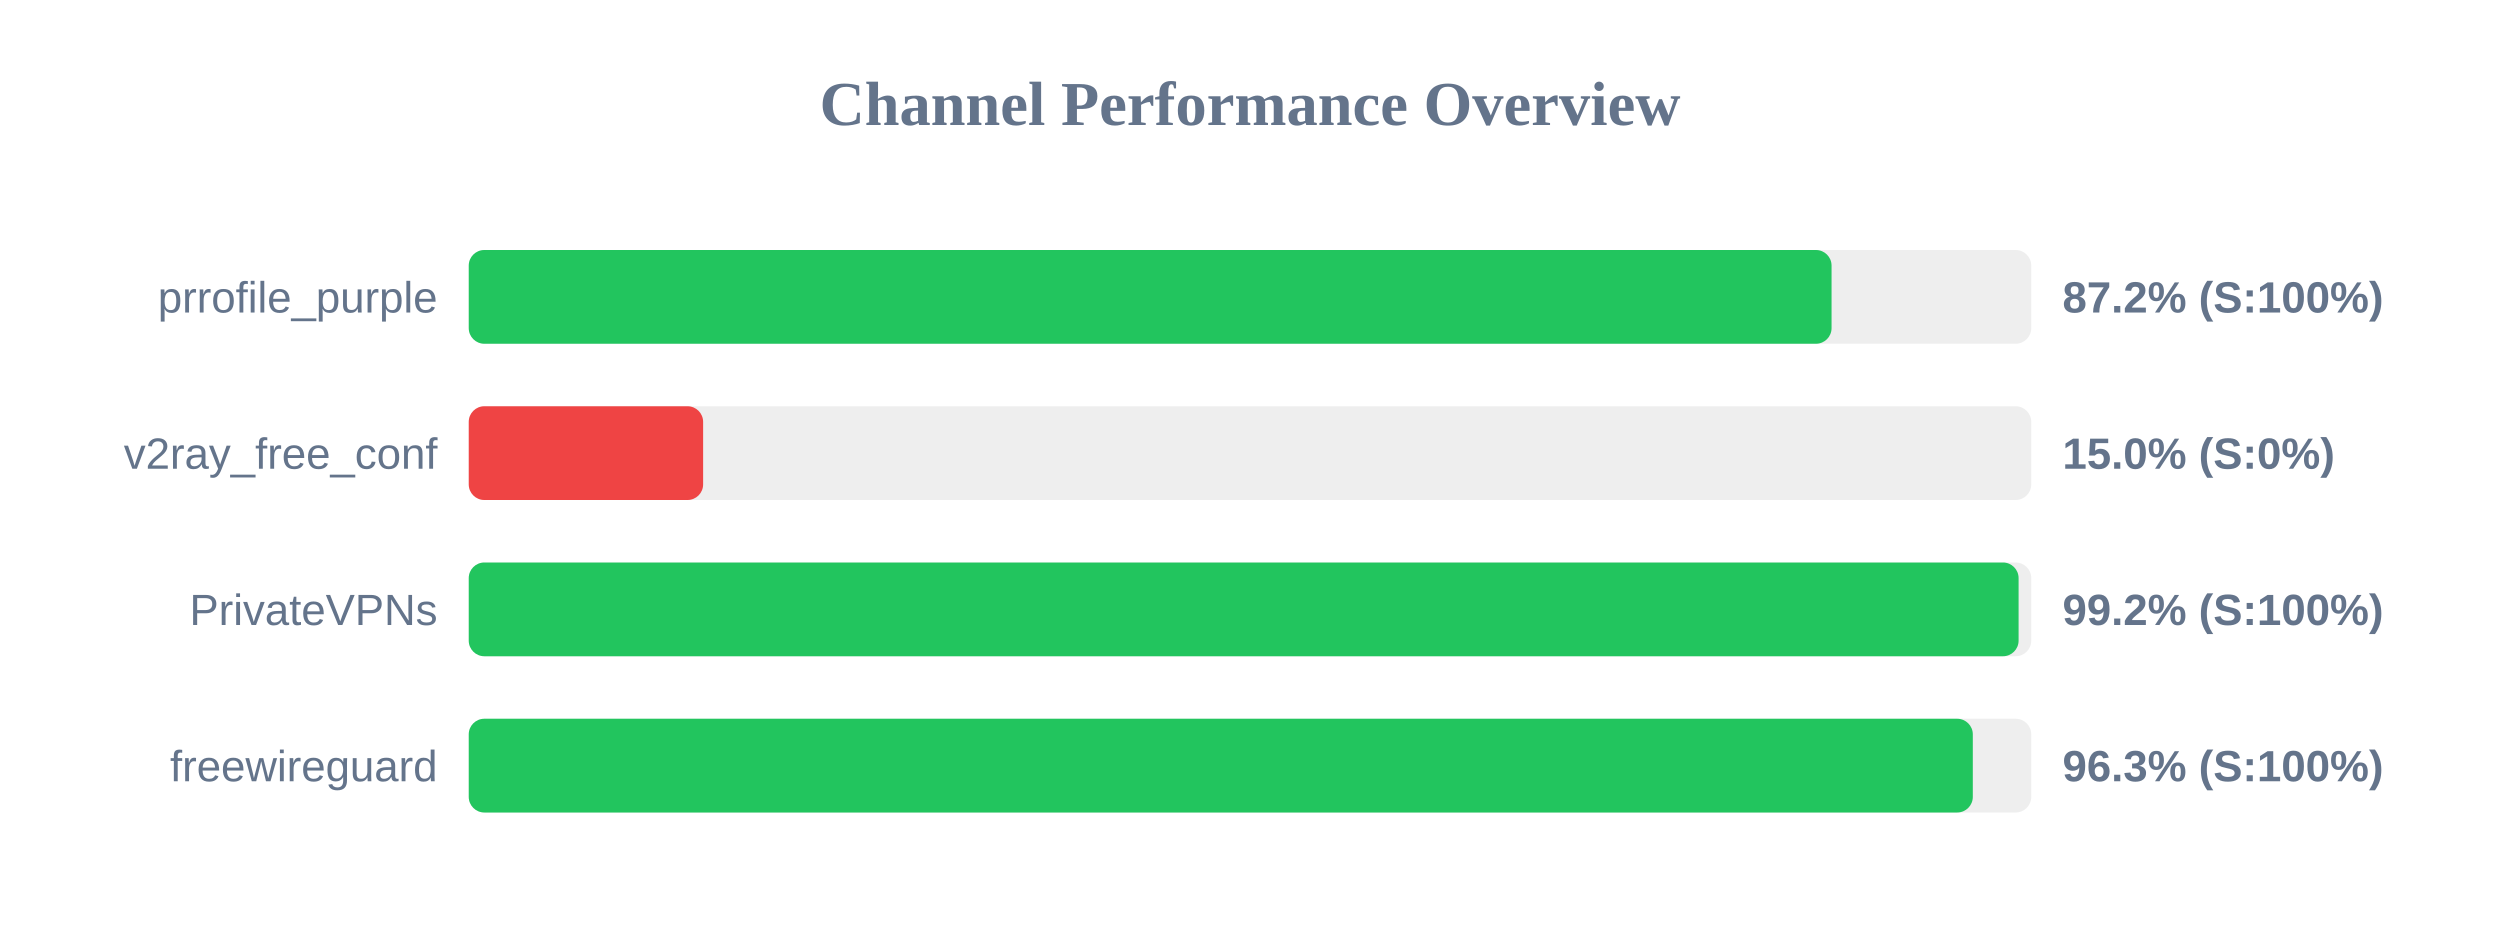
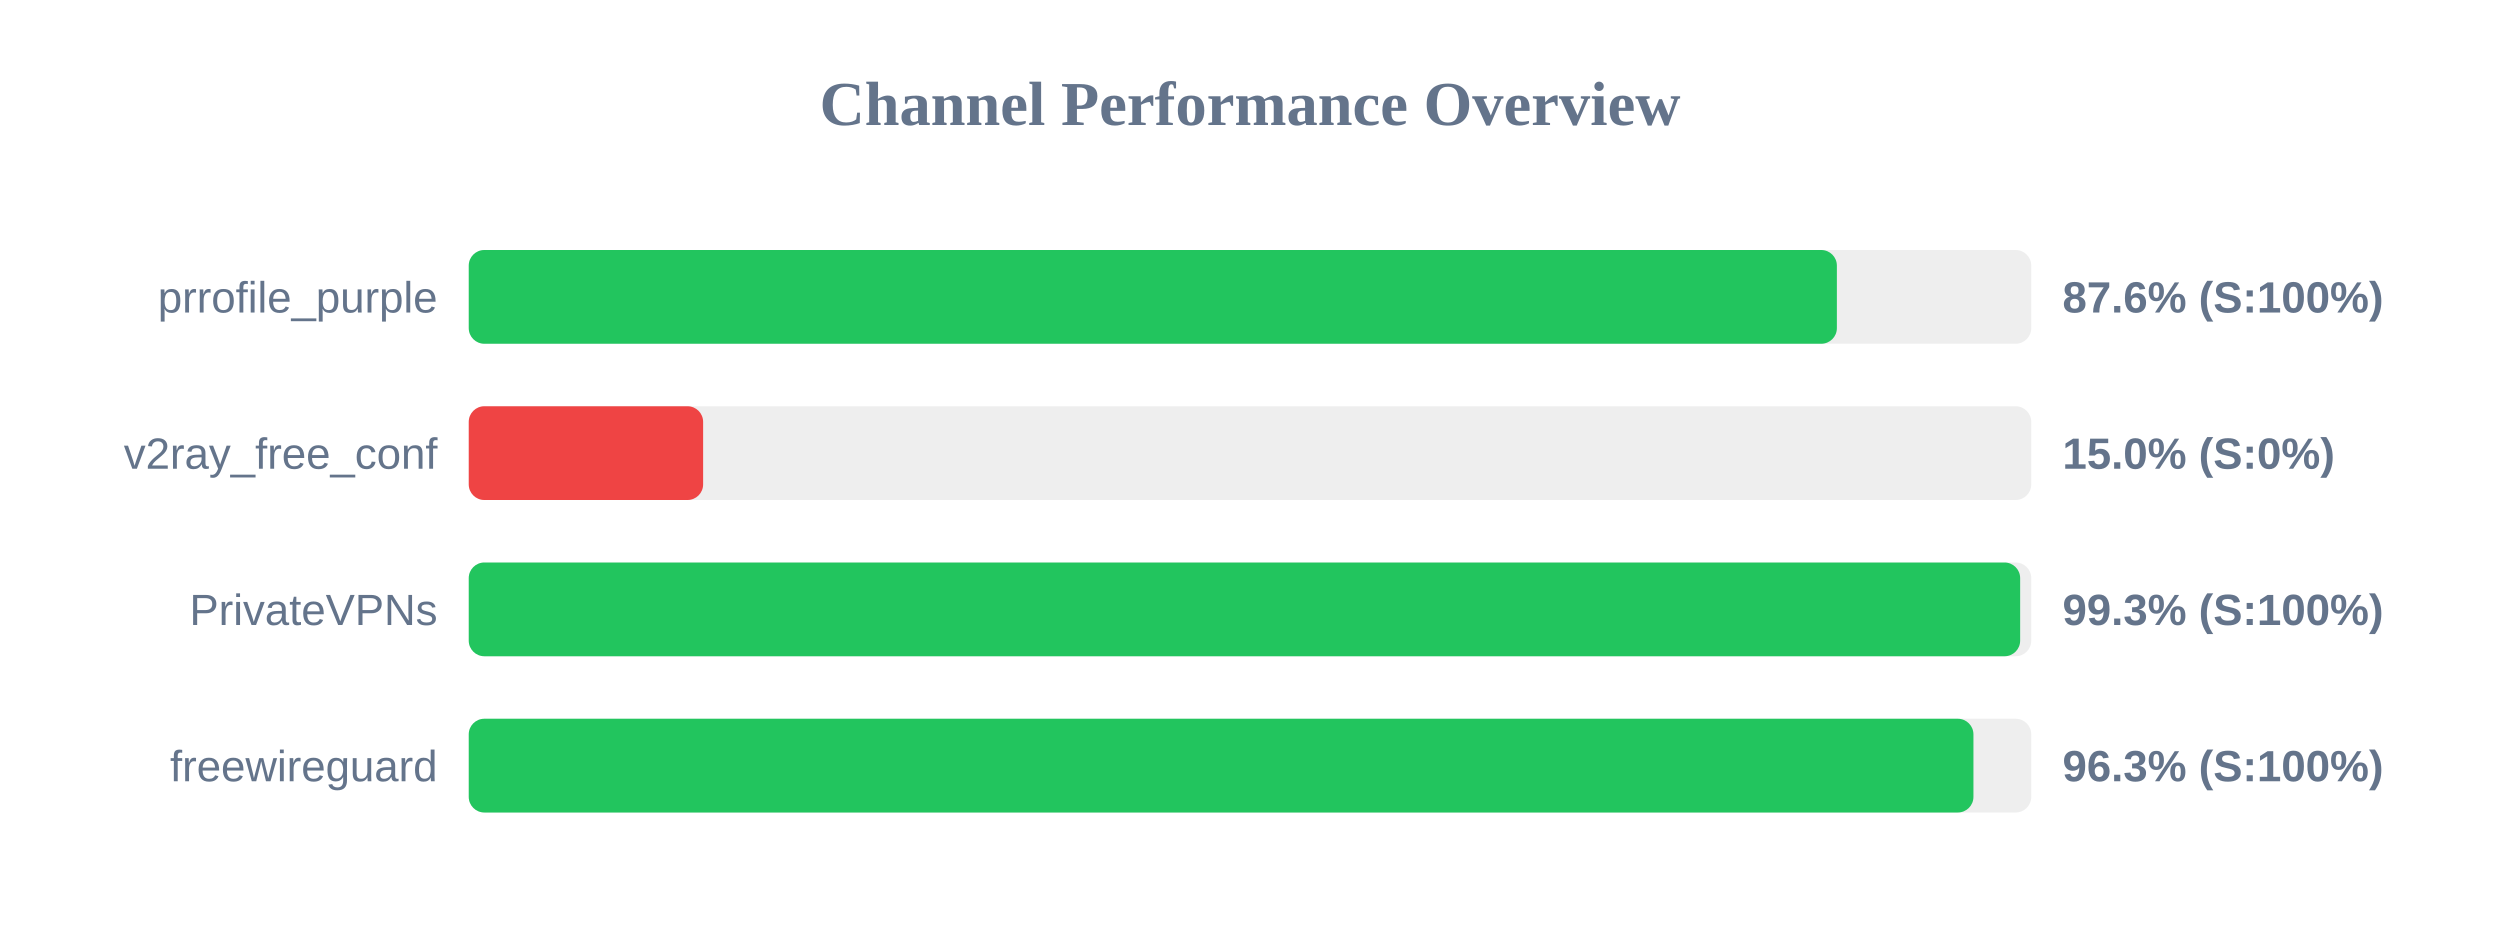
<svg xmlns="http://www.w3.org/2000/svg" width="800" height="300" version="1.1">
  <style>
        .row { font: 14px Arial; fill: #64748b; }
        .score { font: bold 14px Arial; fill: #64748b; }
    </style>
  <text x="400" y="40" text-anchor="middle" font-size="20px" font-weight="bold" fill="#64748b">Channel Performance Overview</text>
  <rect x="150" y="80" width="500" height="30" fill="#eee" rx="5" />
-   <rect x="150" y="80" width="436.1" height="30" fill="#22c55e" rx="5" />
+   <rect x="150" y="80" width="437.8" height="30" fill="#22c55e" rx="5" />
  <text x="140" y="100" text-anchor="end" class="row">prrofile_purple</text>
-   <text x="660" y="100" text-anchor="start" class="score">87.2% (S:100%)</text>
+   <text x="660" y="100" text-anchor="start" class="score">87.6% (S:100%)</text>
  <rect x="150" y="130" width="500" height="30" fill="#eee" rx="5" />
  <rect x="150" y="130" width="75.0" height="30" fill="#ef4444" rx="5" />
  <text x="140" y="150" text-anchor="end" class="row">v2ray_free_conf</text>
  <text x="660" y="150" text-anchor="start" class="score">15.0% (S:0%)</text>
  <rect x="150" y="180" width="500" height="30" fill="#eee" rx="5" />
-   <rect x="150" y="180" width="495.95" height="30" fill="#22c55e" rx="5" />
+   <rect x="150" y="180" width="496.45" height="30" fill="#22c55e" rx="5" />
  <text x="140" y="200" text-anchor="end" class="row">PrivateVPNs</text>
-   <text x="660" y="200" text-anchor="start" class="score">99.2% (S:100%)</text>
+   <text x="660" y="200" text-anchor="start" class="score">99.3% (S:100%)</text>
  <rect x="150" y="230" width="500" height="30" fill="#eee" rx="5" />
-   <rect x="150" y="230" width="481.3" height="30" fill="#22c55e" rx="5" />
+   <rect x="150" y="230" width="481.5" height="30" fill="#22c55e" rx="5" />
  <text x="140" y="250" text-anchor="end" class="row">freewireguard</text>
  <text x="660" y="250" text-anchor="start" class="score">96.3% (S:100%)</text>
</svg>
